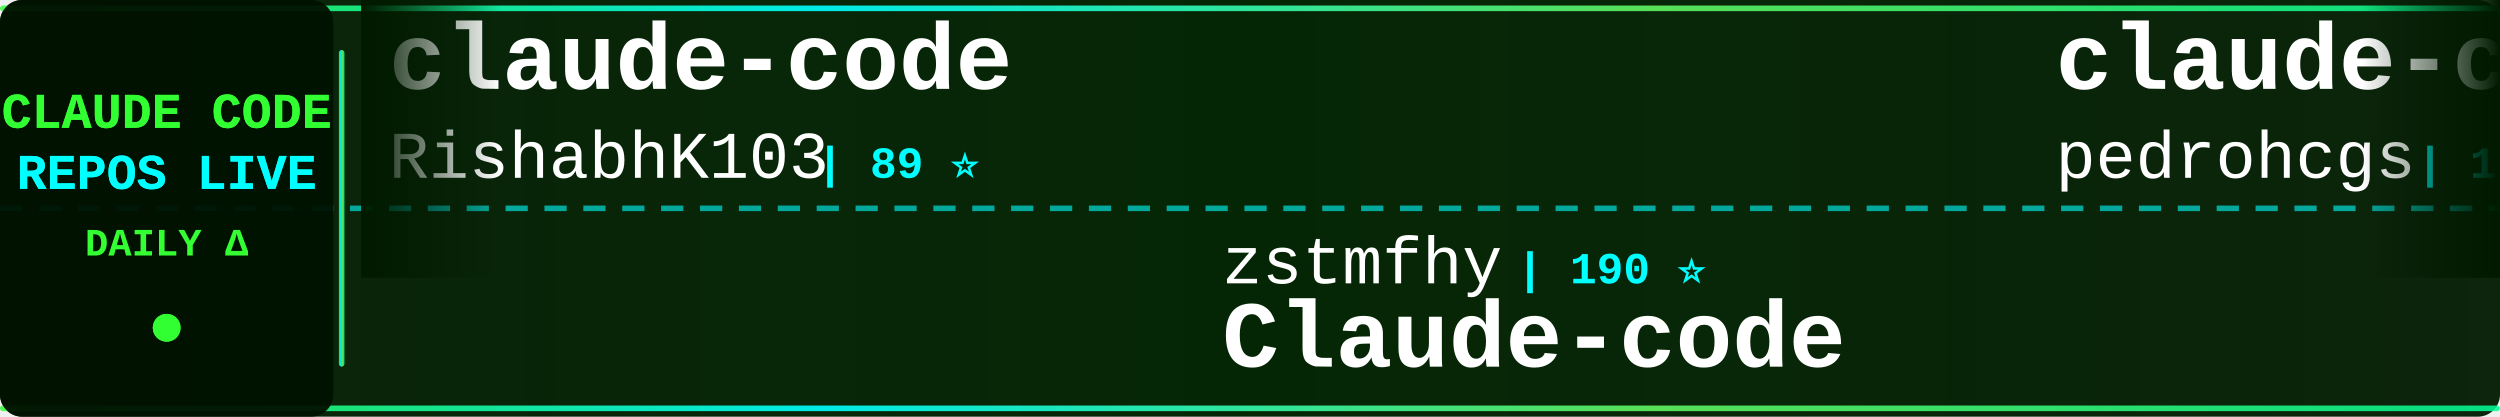
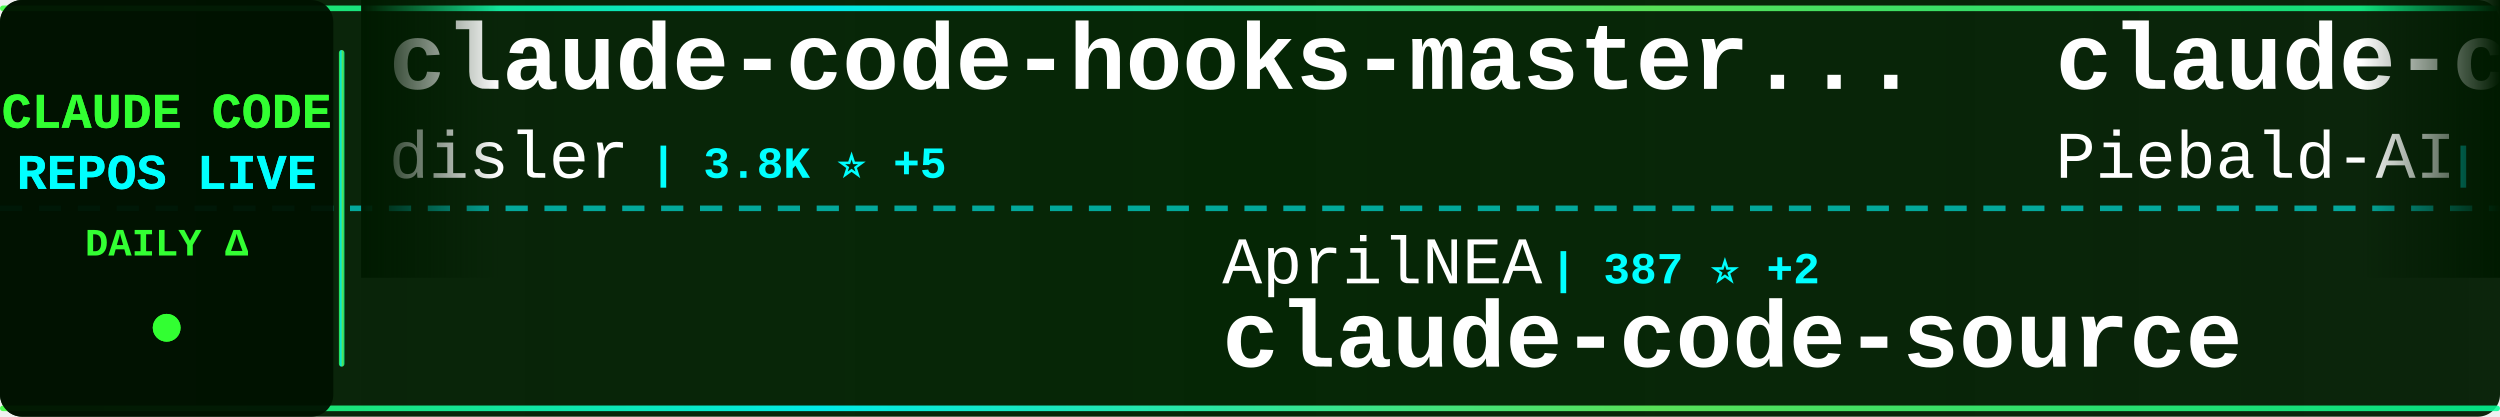
<svg xmlns="http://www.w3.org/2000/svg" width="900" height="150">
  <defs>
    <linearGradient id="tickerBg" x1="0%" y1="0%" x2="100%" y2="0%">
      <stop offset="0%" style="stop-color:#001a00;stop-opacity:0.95" />
      <stop offset="50%" style="stop-color:#002200;stop-opacity:0.98" />
      <stop offset="100%" style="stop-color:#001a00;stop-opacity:0.95" />
    </linearGradient>
    <linearGradient id="borderGrad" x1="0%" y1="0%" x2="100%" y2="0%">
      <stop offset="0%" style="stop-color:#33ff33;stop-opacity:0.85">
        <animate attributeName="stop-opacity" values="0.85;1;0.85" dur="2s" repeatCount="indefinite" />
      </stop>
      <stop offset="33%" style="stop-color:#00ffff;stop-opacity:0.9">
        <animate attributeName="stop-opacity" values="0.9;1;0.9" dur="2.2s" repeatCount="indefinite" />
      </stop>
      <stop offset="66%" style="stop-color:#66ff66;stop-opacity:0.85">
        <animate attributeName="stop-opacity" values="0.85;1;0.85" dur="1.8s" repeatCount="indefinite" />
      </stop>
      <stop offset="100%" style="stop-color:#00ff99;stop-opacity:0.85">
        <animate attributeName="stop-opacity" values="0.85;1;0.85" dur="2s" repeatCount="indefinite" />
      </stop>
    </linearGradient>
    <filter id="textGlow">
      <feGaussianBlur stdDeviation="0.1" result="coloredBlur" />
      <feMerge>
        <feMergeNode in="coloredBlur" />
        <feMergeNode in="SourceGraphic" />
      </feMerge>
    </filter>
    <filter id="metricGlow">
      <feGaussianBlur stdDeviation="0.2" result="coloredBlur" />
      <feMerge>
        <feMergeNode in="coloredBlur" />
        <feMergeNode in="SourceGraphic" />
      </feMerge>
    </filter>
    <linearGradient id="leftFade" x1="0%" y1="0%" x2="100%" y2="0%">
      <stop offset="0%" style="stop-color:#001a00;stop-opacity:1" />
      <stop offset="100%" style="stop-color:#001a00;stop-opacity:0" />
    </linearGradient>
    <linearGradient id="rightFade" x1="0%" y1="0%" x2="100%" y2="0%">
      <stop offset="0%" style="stop-color:#001a00;stop-opacity:0" />
      <stop offset="100%" style="stop-color:#001a00;stop-opacity:1" />
    </linearGradient>
  </defs>
  <rect width="900" height="150" fill="url(#tickerBg)" rx="8" />
  <rect x="0" y="2" width="900" height="2" fill="url(#borderGrad)" rx="1" />
  <rect x="0" y="146" width="900" height="2" fill="url(#borderGrad)" rx="1" />
  <line x1="0" y1="75" x2="900" y2="75" stroke="#00ffff" stroke-width="2" stroke-dasharray="8 6" opacity="0.6" />
  <rect x="0" y="0" width="120" height="150" fill="#001100" opacity="0.95" rx="8" />
  <text x="60" y="46" font-family="'Courier New', monospace" font-size="18" font-weight="bold" fill="#33ff33" text-anchor="middle" filter="url(#textGlow)">
    CLAUDE CODE
  </text>
  <text x="60" y="68" font-family="'Courier New', monospace" font-size="18" font-weight="bold" fill="#00ffff" text-anchor="middle" filter="url(#textGlow)">
    REPOS LIVE
  </text>
  <text x="60" y="92" font-family="'Courier New', monospace" font-size="14" font-weight="bold" fill="#33ff33" text-anchor="middle">
    DAILY Δ
  </text>
  <circle cx="60" cy="118" r="5" fill="#33ff33" filter="url(#metricGlow)">
    <animate attributeName="r" values="4;6;4" dur="1.5s" repeatCount="indefinite" />
    <animate attributeName="opacity" values="0.6;1;0.6" dur="1.5s" repeatCount="indefinite" />
  </circle>
  <rect x="122" y="18" width="2" height="114" fill="url(#borderGrad)" rx="1" />
  <clipPath id="tickerClip">
    <rect x="130" y="0" width="770" height="150" />
  </clipPath>
  <g clip-path="url(#tickerClip)">
    <g id="tickerItems">
      <animateTransform attributeName="transform" attributeType="XML" type="translate" from="0 0" to="-3000 0" dur="54s" repeatCount="indefinite" />
      <g transform="translate(0, 0)">
-         <text x="140" y="32" font-family="'Courier New', monospace" font-size="34" font-weight="bold" fill="#ffffff">claude-code</text>
-         <text x="140" y="64" font-family="'Courier New', monospace" font-size="24" font-weight="normal" fill="#ffffff" opacity="1.0">RishabhK103</text>
-         <text x="294" y="64" font-family="'Courier New', monospace" font-size="16" font-weight="bold" fill="#00ffff"> | 89 ⭐</text>
+         <text x="140" y="32" font-family="'Courier New', monospace" font-size="34" font-weight="bold" fill="#ffffff">claude-code-hooks-master...</text>
+         <text x="140" y="64" font-family="'Courier New', monospace" font-size="24" font-weight="normal" fill="#ffffff" opacity="1.0">disler</text>
+         <text x="234" y="64" font-family="'Courier New', monospace" font-size="16" font-weight="bold" fill="#00ffff"> | 3.8K ⭐ +5</text>
      </g>
      <g transform="translate(300, 0)">
+         <text x="140" y="102" font-family="'Courier New', monospace" font-size="24" font-weight="normal" fill="#ffffff" opacity="1.0">AprilNEA</text>
+         <text x="258" y="102" font-family="'Courier New', monospace" font-size="16" font-weight="bold" fill="#00ffff"> | 387 ⭐ +2</text>
+         <text x="140" y="132" font-family="'Courier New', monospace" font-size="34" font-weight="bold" fill="#ffffff">claude-code-source</text>
+       </g>
+       <g transform="translate(600, 0)">
+         <text x="140" y="32" font-family="'Courier New', monospace" font-size="34" font-weight="bold" fill="#ffffff">claude-code-system-promp...</text>
+         <text x="140" y="64" font-family="'Courier New', monospace" font-size="24" font-weight="normal" fill="#ffffff" opacity="1.0">Piebald-AI</text>
+         <text x="282" y="64" font-family="'Courier New', monospace" font-size="16" font-weight="bold" fill="#00ffff"> | 11.0K ⭐ +44</text>
+       </g>
+       <g transform="translate(900, 0)">
+         <text x="140" y="102" font-family="'Courier New', monospace" font-size="24" font-weight="normal" fill="#ffffff" opacity="1.0">luyao618</text>
+         <text x="258" y="102" font-family="'Courier New', monospace" font-size="16" font-weight="bold" fill="#00ffff"> | 1.5K ⭐ +5</text>
+         <text x="140" y="132" font-family="'Courier New', monospace" font-size="34" font-weight="bold" fill="#ffffff">Claude-Code-Source-Study</text>
+       </g>
+       <g transform="translate(1200, 0)">
+         <text x="140" y="32" font-family="'Courier New', monospace" font-size="34" font-weight="bold" fill="#ffffff">claude-code</text>
+         <text x="140" y="64" font-family="'Courier New', monospace" font-size="24" font-weight="normal" fill="#ffffff" opacity="1.0">anthropics</text>
+         <text x="282" y="64" font-family="'Courier New', monospace" font-size="16" font-weight="bold" fill="#00ffff"> | 132.1K ⭐ +263</text>
+       </g>
+       <g transform="translate(1500, 0)">
+         <text x="140" y="102" font-family="'Courier New', monospace" font-size="24" font-weight="normal" fill="#ffffff" opacity="1.0">777genius</text>
+         <text x="270" y="102" font-family="'Courier New', monospace" font-size="16" font-weight="bold" fill="#00ffff"> | 915 ⭐</text>
+         <text x="140" y="132" font-family="'Courier New', monospace" font-size="34" font-weight="bold" fill="#ffffff">claude-code-source-code</text>
+       </g>
+       <g transform="translate(1800, 0)">
+         <text x="140" y="32" font-family="'Courier New', monospace" font-size="34" font-weight="bold" fill="#ffffff">Claude-Code-Workflow</text>
+         <text x="140" y="64" font-family="'Courier New', monospace" font-size="24" font-weight="normal" fill="#ffffff" opacity="1.0">catlog22</text>
+         <text x="258" y="64" font-family="'Courier New', monospace" font-size="16" font-weight="bold" fill="#00ffff"> | 2.1K ⭐</text>
+       </g>
+       <g transform="translate(2100, 0)">
        <text x="140" y="102" font-family="'Courier New', monospace" font-size="24" font-weight="normal" fill="#ffffff" opacity="1.0">zstmfhy</text>
        <text x="246" y="102" font-family="'Courier New', monospace" font-size="16" font-weight="bold" fill="#00ffff"> | 190 ⭐</text>
        <text x="140" y="132" font-family="'Courier New', monospace" font-size="34" font-weight="bold" fill="#ffffff">Claude-code</text>
      </g>
-       <g transform="translate(600, 0)">
-         <text x="140" y="32" font-family="'Courier New', monospace" font-size="34" font-weight="bold" fill="#ffffff">claude-code-my-workflow</text>
-         <text x="140" y="64" font-family="'Courier New', monospace" font-size="24" font-weight="normal" fill="#ffffff" opacity="1.0">pedrohcgs</text>
-         <text x="270" y="64" font-family="'Courier New', monospace" font-size="16" font-weight="bold" fill="#00ffff"> | 1.3K ⭐ +6</text>
-       </g>
-       <g transform="translate(900, 0)">
-         <text x="140" y="102" font-family="'Courier New', monospace" font-size="24" font-weight="normal" fill="#ffffff" opacity="1.0">xorespesp</text>
-         <text x="270" y="102" font-family="'Courier New', monospace" font-size="16" font-weight="bold" fill="#00ffff"> | 226 ⭐ +1</text>
-         <text x="140" y="132" font-family="'Courier New', monospace" font-size="34" font-weight="bold" fill="#ffffff">claude-code</text>
-       </g>
-       <g transform="translate(1200, 0)">
-         <text x="140" y="32" font-family="'Courier New', monospace" font-size="34" font-weight="bold" fill="#ffffff">ClaudeCodeAgents</text>
-         <text x="140" y="64" font-family="'Courier New', monospace" font-size="24" font-weight="normal" fill="#ffffff" opacity="1.0">darcyegb</text>
-         <text x="258" y="64" font-family="'Courier New', monospace" font-size="16" font-weight="bold" fill="#00ffff"> | 719 ⭐ +3</text>
-       </g>
-       <g transform="translate(1500, 0)">
-         <text x="140" y="102" font-family="'Courier New', monospace" font-size="24" font-weight="normal" fill="#ffffff" opacity="1.0">alex000kim</text>
-         <text x="282" y="102" font-family="'Courier New', monospace" font-size="16" font-weight="bold" fill="#00ffff"> | 227 ⭐</text>
-         <text x="140" y="132" font-family="'Courier New', monospace" font-size="34" font-weight="bold" fill="#ffffff">claude-code</text>
-       </g>
-       <g transform="translate(1800, 0)">
-         <text x="140" y="32" font-family="'Courier New', monospace" font-size="34" font-weight="bold" fill="#ffffff">CLIProxyAPI</text>
-         <text x="140" y="64" font-family="'Courier New', monospace" font-size="24" font-weight="normal" fill="#ffffff" opacity="1.0">router-for-me</text>
-         <text x="318" y="64" font-family="'Courier New', monospace" font-size="16" font-weight="bold" fill="#00ffff"> | 37.2K ⭐ +128</text>
-       </g>
-       <g transform="translate(2100, 0)">
-         <text x="140" y="102" font-family="'Courier New', monospace" font-size="24" font-weight="normal" fill="#ffffff" opacity="1.0">Windy3f3f3f3f</text>
-         <text x="318" y="102" font-family="'Courier New', monospace" font-size="16" font-weight="bold" fill="#00ffff"> | 1.4K ⭐ +5</text>
-         <text x="140" y="132" font-family="'Courier New', monospace" font-size="34" font-weight="bold" fill="#ffffff">claude-code-from-scratch</text>
-       </g>
      <g transform="translate(2400, 0)">
-         <text x="140" y="32" font-family="'Courier New', monospace" font-size="34" font-weight="bold" fill="#ffffff">claude-code-source-code-...</text>
-         <text x="140" y="64" font-family="'Courier New', monospace" font-size="24" font-weight="normal" fill="#ffffff" opacity="1.0">ghuntley</text>
-         <text x="258" y="64" font-family="'Courier New', monospace" font-size="16" font-weight="bold" fill="#00ffff"> | 982 ⭐</text>
+         <text x="140" y="32" font-family="'Courier New', monospace" font-size="34" font-weight="bold" fill="#ffffff">collection-claude-code-s...</text>
+         <text x="140" y="64" font-family="'Courier New', monospace" font-size="24" font-weight="normal" fill="#ffffff" opacity="1.0">chauncygu</text>
+         <text x="270" y="64" font-family="'Courier New', monospace" font-size="16" font-weight="bold" fill="#00ffff"> | 2.6K ⭐ +6</text>
      </g>
      <g transform="translate(2700, 0)">
-         <text x="140" y="102" font-family="'Courier New', monospace" font-size="24" font-weight="normal" fill="#ffffff" opacity="1.0">wanshuiyin</text>
-         <text x="282" y="102" font-family="'Courier New', monospace" font-size="16" font-weight="bold" fill="#00ffff"> | 11.9K ⭐ +74</text>
-         <text x="140" y="132" font-family="'Courier New', monospace" font-size="34" font-weight="bold" fill="#ffffff">Auto-claude-code-researc...</text>
+         <text x="140" y="102" font-family="'Courier New', monospace" font-size="24" font-weight="normal" fill="#ffffff" opacity="1.0">https-deeplearning-ai</text>
+         <text x="414" y="102" font-family="'Courier New', monospace" font-size="16" font-weight="bold" fill="#00ffff"> | 527 ⭐ +1</text>
+         <text x="140" y="132" font-family="'Courier New', monospace" font-size="34" font-weight="bold" fill="#ffffff">sc-claude-code-files</text>
      </g>
      <g transform="translate(3000, 0)">
-         <text x="140" y="32" font-family="'Courier New', monospace" font-size="34" font-weight="bold" fill="#ffffff">claude-code</text>
-         <text x="140" y="64" font-family="'Courier New', monospace" font-size="24" font-weight="normal" fill="#ffffff" opacity="1.0">RishabhK103</text>
-         <text x="294" y="64" font-family="'Courier New', monospace" font-size="16" font-weight="bold" fill="#00ffff"> | 89 ⭐</text>
+         <text x="140" y="32" font-family="'Courier New', monospace" font-size="34" font-weight="bold" fill="#ffffff">claude-code-hooks-master...</text>
+         <text x="140" y="64" font-family="'Courier New', monospace" font-size="24" font-weight="normal" fill="#ffffff" opacity="1.0">disler</text>
+         <text x="234" y="64" font-family="'Courier New', monospace" font-size="16" font-weight="bold" fill="#00ffff"> | 3.8K ⭐ +5</text>
      </g>
      <g transform="translate(3300, 0)">
-         <text x="140" y="102" font-family="'Courier New', monospace" font-size="24" font-weight="normal" fill="#ffffff" opacity="1.0">zstmfhy</text>
-         <text x="246" y="102" font-family="'Courier New', monospace" font-size="16" font-weight="bold" fill="#00ffff"> | 190 ⭐</text>
-         <text x="140" y="132" font-family="'Courier New', monospace" font-size="34" font-weight="bold" fill="#ffffff">Claude-code</text>
+         <text x="140" y="102" font-family="'Courier New', monospace" font-size="24" font-weight="normal" fill="#ffffff" opacity="1.0">AprilNEA</text>
+         <text x="258" y="102" font-family="'Courier New', monospace" font-size="16" font-weight="bold" fill="#00ffff"> | 387 ⭐ +2</text>
+         <text x="140" y="132" font-family="'Courier New', monospace" font-size="34" font-weight="bold" fill="#ffffff">claude-code-source</text>
      </g>
      <g transform="translate(3600, 0)">
-         <text x="140" y="32" font-family="'Courier New', monospace" font-size="34" font-weight="bold" fill="#ffffff">claude-code-my-workflow</text>
-         <text x="140" y="64" font-family="'Courier New', monospace" font-size="24" font-weight="normal" fill="#ffffff" opacity="1.0">pedrohcgs</text>
-         <text x="270" y="64" font-family="'Courier New', monospace" font-size="16" font-weight="bold" fill="#00ffff"> | 1.3K ⭐ +6</text>
+         <text x="140" y="32" font-family="'Courier New', monospace" font-size="34" font-weight="bold" fill="#ffffff">claude-code-system-promp...</text>
+         <text x="140" y="64" font-family="'Courier New', monospace" font-size="24" font-weight="normal" fill="#ffffff" opacity="1.0">Piebald-AI</text>
+         <text x="282" y="64" font-family="'Courier New', monospace" font-size="16" font-weight="bold" fill="#00ffff"> | 11.0K ⭐ +44</text>
      </g>
      <g transform="translate(3900, 0)">
-         <text x="140" y="102" font-family="'Courier New', monospace" font-size="24" font-weight="normal" fill="#ffffff" opacity="1.0">xorespesp</text>
-         <text x="270" y="102" font-family="'Courier New', monospace" font-size="16" font-weight="bold" fill="#00ffff"> | 226 ⭐ +1</text>
-         <text x="140" y="132" font-family="'Courier New', monospace" font-size="34" font-weight="bold" fill="#ffffff">claude-code</text>
+         <text x="140" y="102" font-family="'Courier New', monospace" font-size="24" font-weight="normal" fill="#ffffff" opacity="1.0">luyao618</text>
+         <text x="258" y="102" font-family="'Courier New', monospace" font-size="16" font-weight="bold" fill="#00ffff"> | 1.5K ⭐ +5</text>
+         <text x="140" y="132" font-family="'Courier New', monospace" font-size="34" font-weight="bold" fill="#ffffff">Claude-Code-Source-Study</text>
      </g>
    </g>
  </g>
  <rect x="130" y="0" width="50" height="100" fill="url(#leftFade)" />
  <rect x="850" y="0" width="50" height="100" fill="url(#rightFade)" />
</svg>
